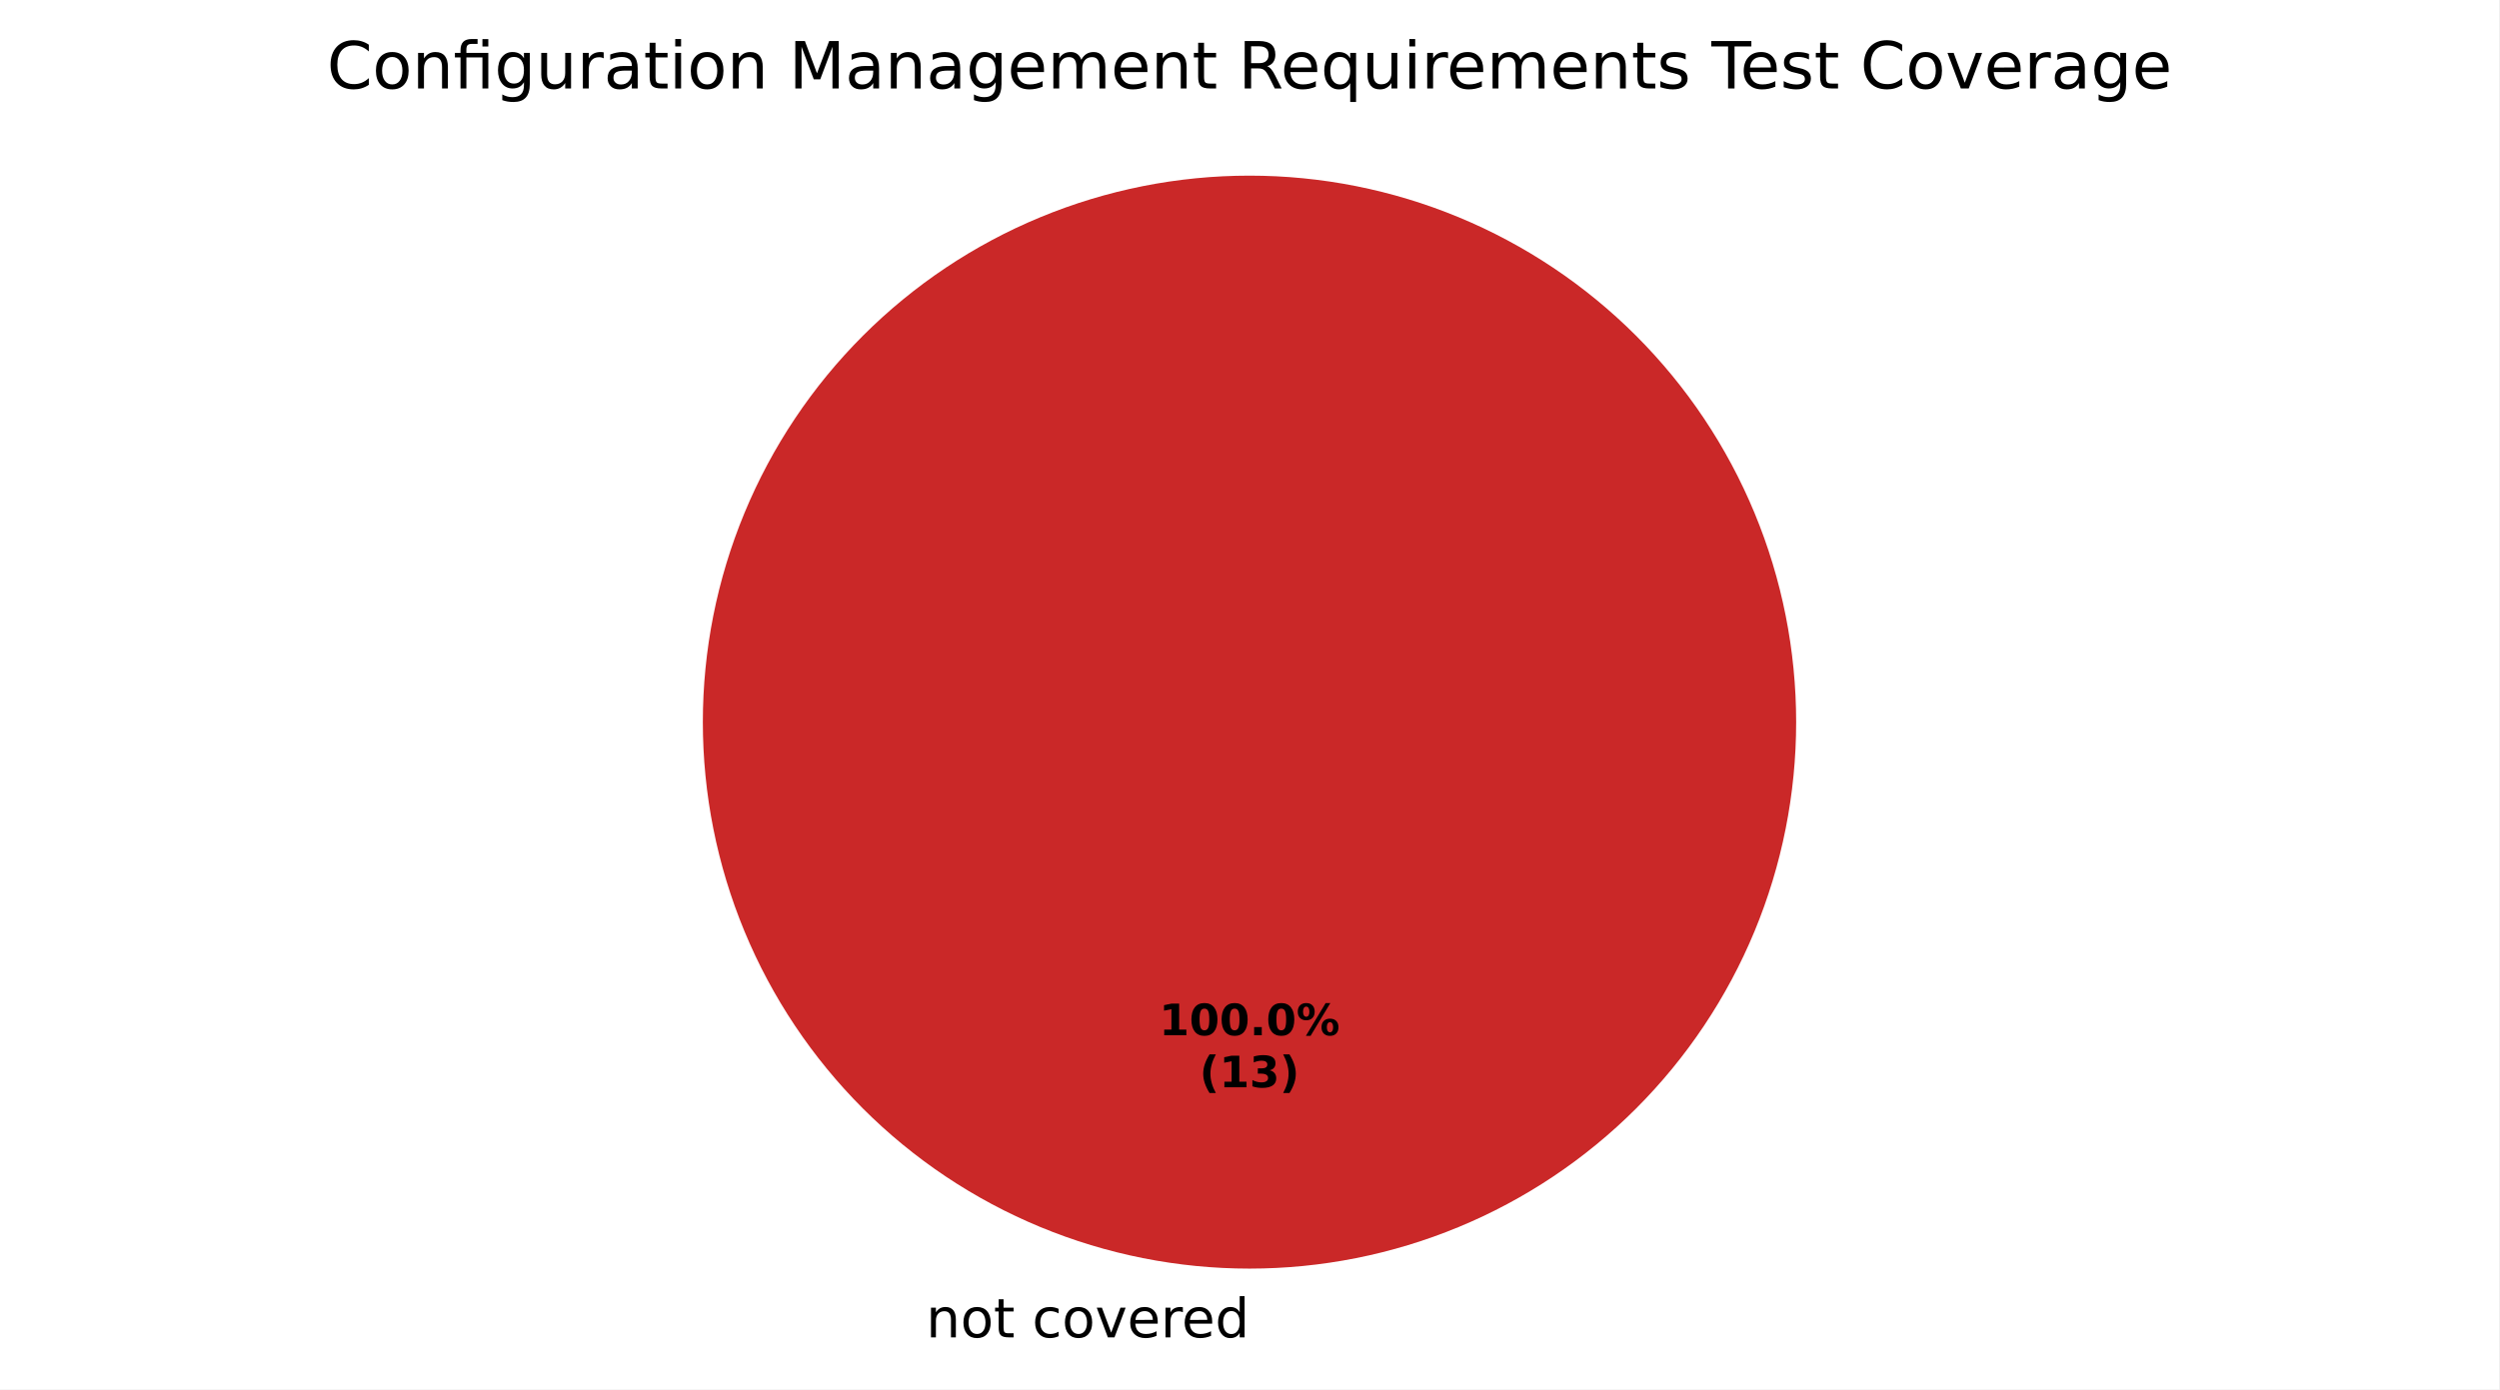
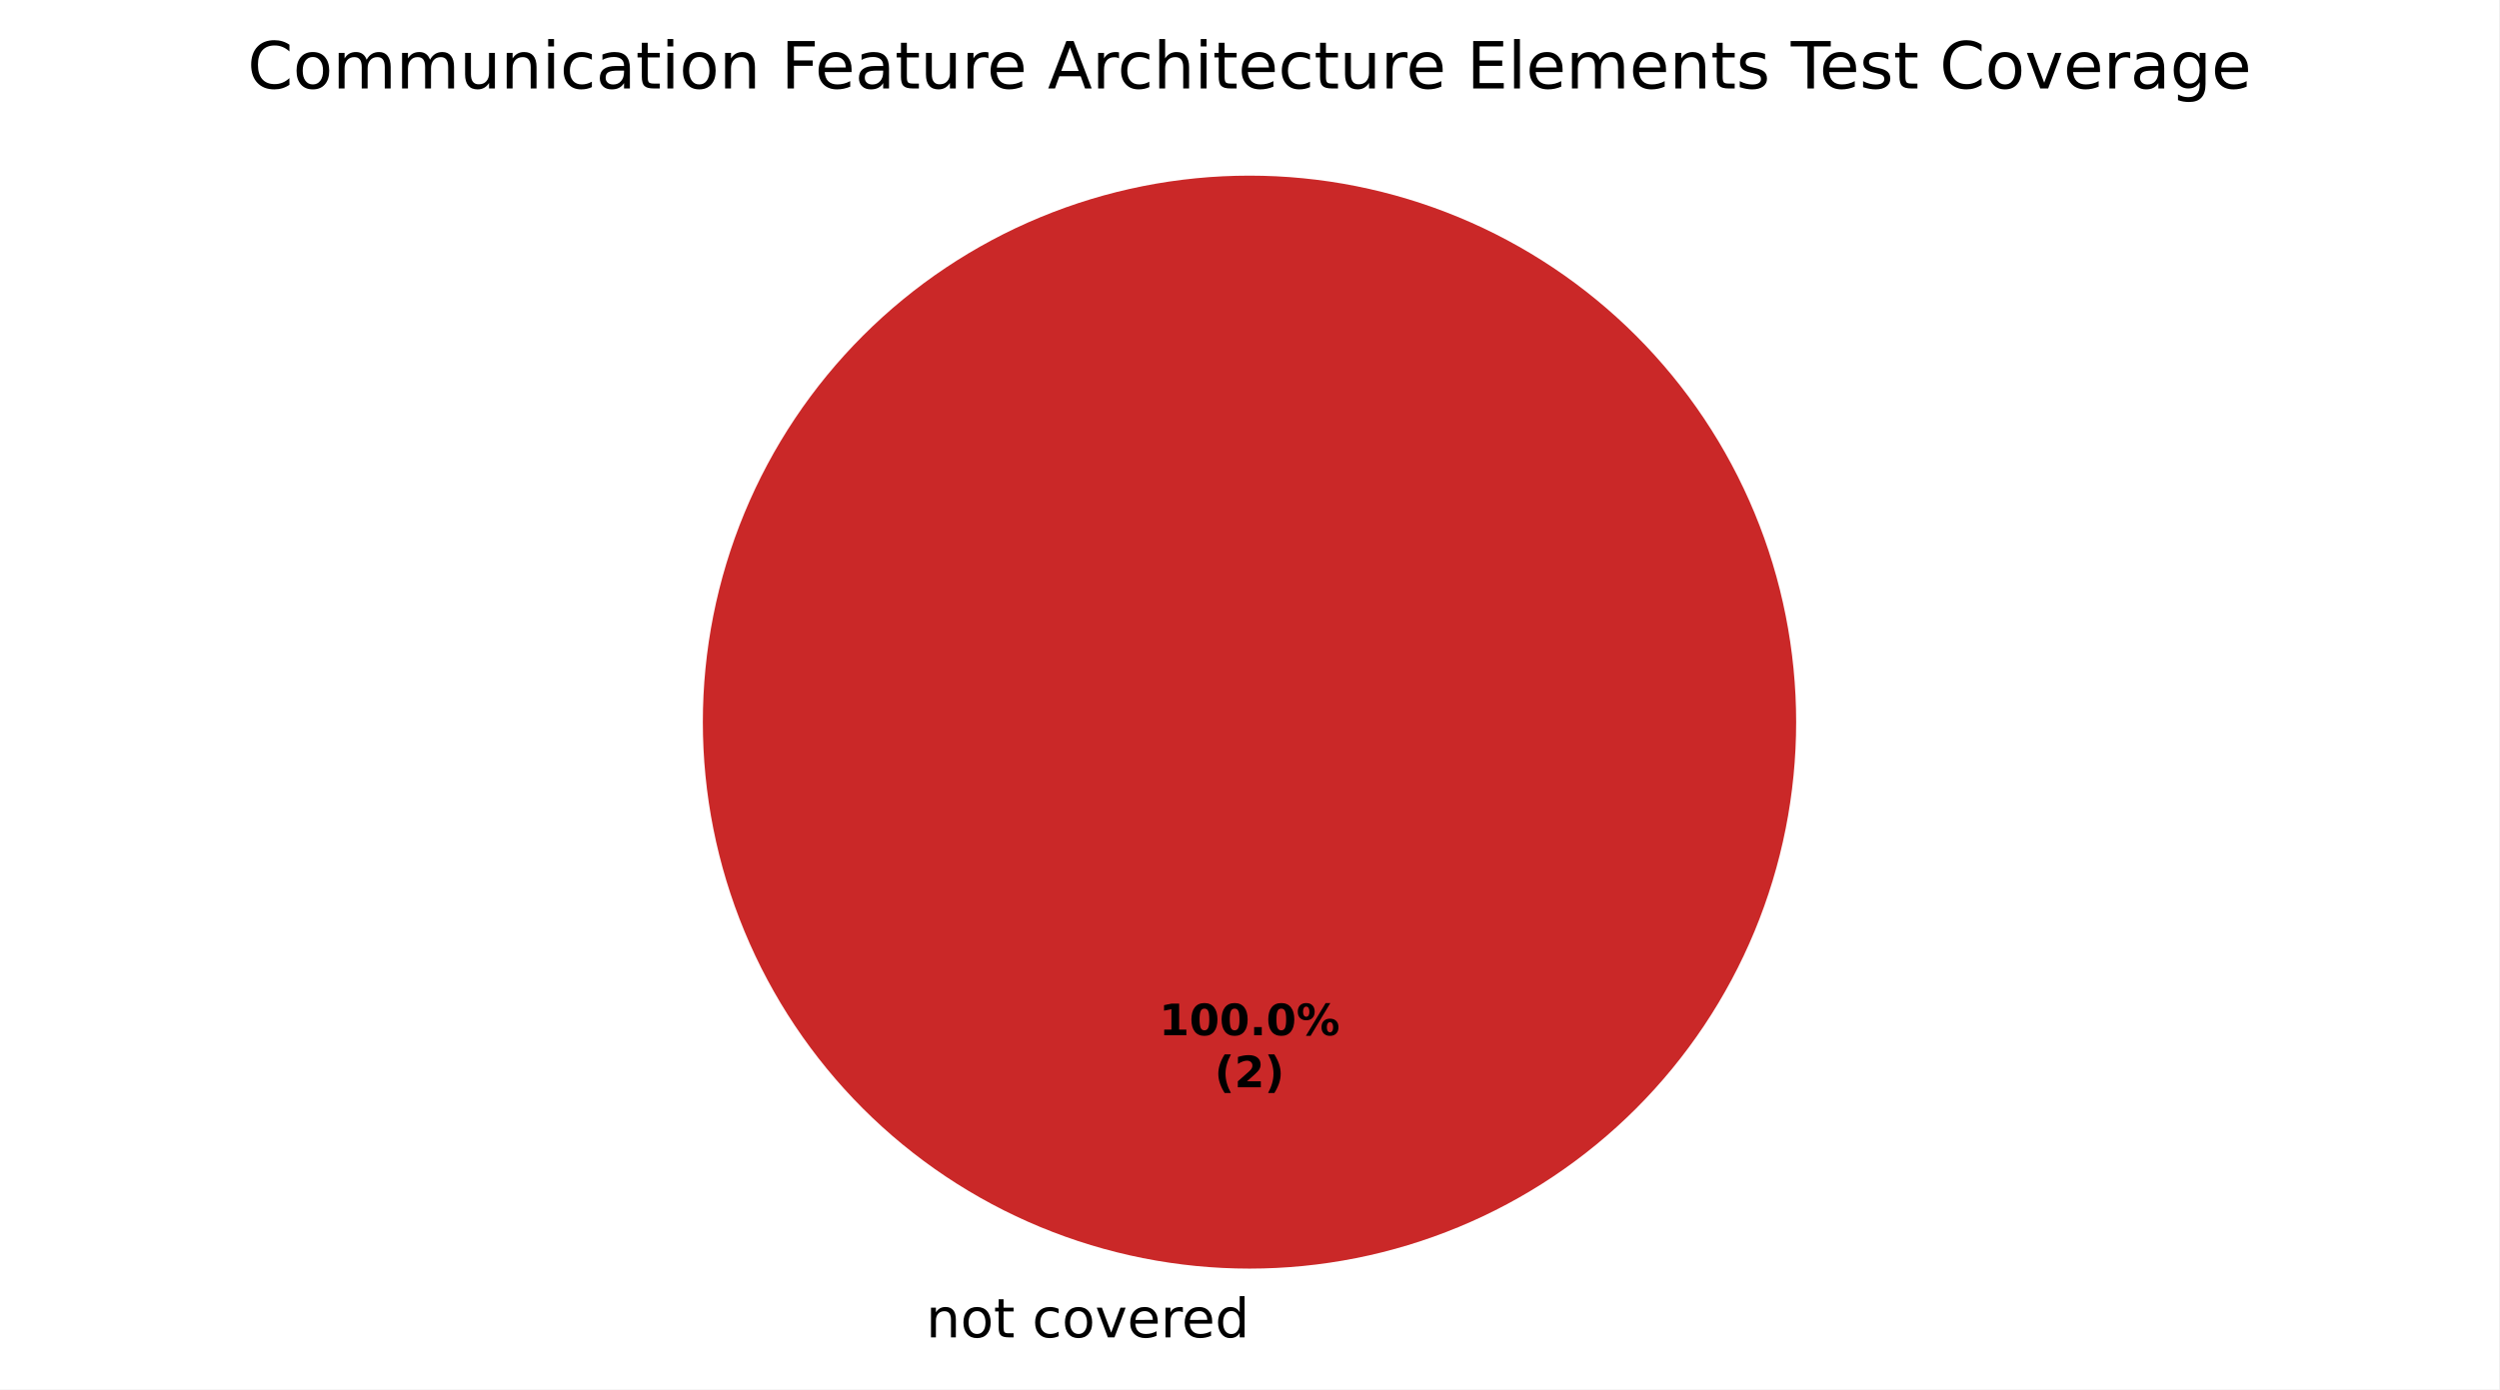
<svg xmlns="http://www.w3.org/2000/svg" xmlns:xlink="http://www.w3.org/1999/xlink" width="460.8pt" height="256.279pt" viewBox="0 0 460.8 256.279" version="1.1">
  <defs>
    <style type="text/css">*{stroke-linejoin: round; stroke-linecap: butt}</style>
  </defs>
  <g id="figure_1">
    <g id="patch_1">
      <path d="M 0 256.279  L 460.8 256.279  L 460.8 0  L 0 0  z " style="fill: #ffffff" />
    </g>
    <g id="axes_1">
      <g id="patch_2">
        <path d="M 230.4 32.398  C 230.4 32.398 230.4 32.398 230.4 32.398  L 230.4 133.198  z " style="fill: #37a12d" />
      </g>
      <g id="patch_3">
        <path d="M 230.4 32.398  C 230.4 32.398 230.4 32.398 230.4 32.398  L 230.4 133.198  z " style="fill: #f0a500" />
      </g>
      <g id="patch_4">
        <path d="M 331.2 133.198  C 331.2 119.961 328.593 106.853 323.527 94.624  C 318.462 82.394 311.036 71.282 301.676 61.922  C 292.316 52.562 281.204 45.137 268.974 40.071  C 256.745 35.006 243.637 32.398 230.4 32.398  C 217.163 32.398 204.055 35.006 191.826 40.071  C 179.596 45.137 168.484 52.562 159.124 61.922  C 149.764 71.282 142.338 82.394 137.273 94.624  C 132.207 106.853 129.6 119.961 129.6 133.198  C 129.6 146.435 132.207 159.543 137.273 171.773  C 142.338 184.002 149.764 195.115 159.124 204.474  C 168.484 213.834 179.596 221.26 191.826 226.325  C 204.055 231.391 217.163 233.998 230.4 233.998  C 243.637 233.998 256.745 231.391 268.974 226.325  C 281.204 221.26 292.316 213.834 301.676 204.474  C 311.036 195.115 318.462 184.002 323.527 171.773  C 328.593 159.543 331.2 146.435 331.2 133.198  M 230.4 133.198  z " style="fill: #ca2828" />
      </g>
      <g id="matplotlib.axis_1" />
      <g id="matplotlib.axis_2" />
      <g id="text_1">
        <g transform="translate(167.5859 246.6762) scale(0.1 -0.1)">
          <defs>
            <path id="DejaVuSans-3" transform="scale(0.015625)" />
            <path id="DejaVuSans-51" d="M 3513 2113  L 3513 0  L 2938 0  L 2938 2094  Q 2938 2591 2744 2837  Q 2550 3084 2163 3084  Q 1697 3084 1428 2787  Q 1159 2491 1159 1978  L 1159 0  L 581 0  L 581 3500  L 1159 3500  L 1159 2956  Q 1366 3272 1645 3428  Q 1925 3584 2291 3584  Q 2894 3584 3203 3211  Q 3513 2838 3513 2113  z " transform="scale(0.015625)" />
            <path id="DejaVuSans-52" d="M 1959 3097  Q 1497 3097 1228 2736  Q 959 2375 959 1747  Q 959 1119 1226 758  Q 1494 397 1959 397  Q 2419 397 2687 759  Q 2956 1122 2956 1747  Q 2956 2369 2687 2733  Q 2419 3097 1959 3097  z M 1959 3584  Q 2709 3584 3137 3096  Q 3566 2609 3566 1747  Q 3566 888 3137 398  Q 2709 -91 1959 -91  Q 1206 -91 779 398  Q 353 888 353 1747  Q 353 2609 779 3096  Q 1206 3584 1959 3584  z " transform="scale(0.015625)" />
            <path id="DejaVuSans-57" d="M 1172 4494  L 1172 3500  L 2356 3500  L 2356 3053  L 1172 3053  L 1172 1153  Q 1172 725 1289 603  Q 1406 481 1766 481  L 2356 481  L 2356 0  L 1766 0  Q 1100 0 847 248  Q 594 497 594 1153  L 594 3053  L 172 3053  L 172 3500  L 594 3500  L 594 4494  L 1172 4494  z " transform="scale(0.015625)" />
            <path id="DejaVuSans-46" d="M 3122 3366  L 3122 2828  Q 2878 2963 2633 3030  Q 2388 3097 2138 3097  Q 1578 3097 1268 2742  Q 959 2388 959 1747  Q 959 1106 1268 751  Q 1578 397 2138 397  Q 2388 397 2633 464  Q 2878 531 3122 666  L 3122 134  Q 2881 22 2623 -34  Q 2366 -91 2075 -91  Q 1284 -91 818 406  Q 353 903 353 1747  Q 353 2603 823 3093  Q 1294 3584 2113 3584  Q 2378 3584 2631 3529  Q 2884 3475 3122 3366  z " transform="scale(0.015625)" />
            <path id="DejaVuSans-59" d="M 191 3500  L 800 3500  L 1894 563  L 2988 3500  L 3597 3500  L 2284 0  L 1503 0  L 191 3500  z " transform="scale(0.015625)" />
            <path id="DejaVuSans-48" d="M 3597 1894  L 3597 1613  L 953 1613  Q 991 1019 1311 708  Q 1631 397 2203 397  Q 2534 397 2845 478  Q 3156 559 3463 722  L 3463 178  Q 3153 47 2828 -22  Q 2503 -91 2169 -91  Q 1331 -91 842 396  Q 353 884 353 1716  Q 353 2575 817 3079  Q 1281 3584 2069 3584  Q 2775 3584 3186 3129  Q 3597 2675 3597 1894  z M 3022 2063  Q 3016 2534 2758 2815  Q 2500 3097 2075 3097  Q 1594 3097 1305 2825  Q 1016 2553 972 2059  L 3022 2063  z " transform="scale(0.015625)" />
            <path id="DejaVuSans-55" d="M 2631 2963  Q 2534 3019 2420 3045  Q 2306 3072 2169 3072  Q 1681 3072 1420 2755  Q 1159 2438 1159 1844  L 1159 0  L 581 0  L 581 3500  L 1159 3500  L 1159 2956  Q 1341 3275 1631 3429  Q 1922 3584 2338 3584  Q 2397 3584 2469 3576  Q 2541 3569 2628 3553  L 2631 2963  z " transform="scale(0.015625)" />
            <path id="DejaVuSans-47" d="M 2906 2969  L 2906 4863  L 3481 4863  L 3481 0  L 2906 0  L 2906 525  Q 2725 213 2448 61  Q 2172 -91 1784 -91  Q 1150 -91 751 415  Q 353 922 353 1747  Q 353 2572 751 3078  Q 1150 3584 1784 3584  Q 2172 3584 2448 3432  Q 2725 3281 2906 2969  z M 947 1747  Q 947 1113 1208 752  Q 1469 391 1925 391  Q 2381 391 2643 752  Q 2906 1113 2906 1747  Q 2906 2381 2643 2742  Q 2381 3103 1925 3103  Q 1469 3103 1208 2742  Q 947 2381 947 1747  z " transform="scale(0.015625)" />
          </defs>
          <use xlink:href="#DejaVuSans-3" />
          <use xlink:href="#DejaVuSans-51" transform="translate(31.78125 0)" />
          <use xlink:href="#DejaVuSans-52" transform="translate(95.15625 0)" />
          <use xlink:href="#DejaVuSans-57" transform="translate(156.3438 0)" />
          <use xlink:href="#DejaVuSans-3" transform="translate(195.5469 0)" />
          <use xlink:href="#DejaVuSans-46" transform="translate(227.3281 0)" />
          <use xlink:href="#DejaVuSans-52" transform="translate(282.3125 0)" />
          <use xlink:href="#DejaVuSans-59" transform="translate(343.5 0)" />
          <use xlink:href="#DejaVuSans-48" transform="translate(402.6875 0)" />
          <use xlink:href="#DejaVuSans-55" transform="translate(464.2188 0)" />
          <use xlink:href="#DejaVuSans-48" transform="translate(503.125 0)" />
          <use xlink:href="#DejaVuSans-47" transform="translate(564.6562 0)" />
        </g>
      </g>
      <g id="text_2">
        <g transform="translate(213.74 190.9555) scale(0.08 -0.08)">
          <defs>
            <path id="DejaVuSans-Bold-14" d="M 750 831  L 1813 831  L 1813 3847  L 722 3622  L 722 4441  L 1806 4666  L 2950 4666  L 2950 831  L 4013 831  L 4013 0  L 750 0  L 750 831  z " transform="scale(0.015625)" />
            <path id="DejaVuSans-Bold-13" d="M 2944 2338  Q 2944 3213 2780 3570  Q 2616 3928 2228 3928  Q 1841 3928 1675 3570  Q 1509 3213 1509 2338  Q 1509 1453 1675 1090  Q 1841 728 2228 728  Q 2613 728 2778 1090  Q 2944 1453 2944 2338  z M 4147 2328  Q 4147 1169 3647 539  Q 3147 -91 2228 -91  Q 1306 -91 806 539  Q 306 1169 306 2328  Q 306 3491 806 4120  Q 1306 4750 2228 4750  Q 3147 4750 3647 4120  Q 4147 3491 4147 2328  z " transform="scale(0.015625)" />
            <path id="DejaVuSans-Bold-11" d="M 653 1209  L 1778 1209  L 1778 0  L 653 0  L 653 1209  z " transform="scale(0.015625)" />
            <path id="DejaVuSans-Bold-8" d="M 4959 1925  Q 4738 1925 4616 1733  Q 4494 1541 4494 1184  Q 4494 825 4614 633  Q 4734 441 4959 441  Q 5184 441 5303 633  Q 5422 825 5422 1184  Q 5422 1541 5301 1733  Q 5181 1925 4959 1925  z M 4959 2450  Q 5541 2450 5875 2112  Q 6209 1775 6209 1184  Q 6209 594 5875 251  Q 5541 -91 4959 -91  Q 4378 -91 4042 251  Q 3706 594 3706 1184  Q 3706 1772 4042 2111  Q 4378 2450 4959 2450  z M 2094 -91  L 1403 -91  L 4319 4750  L 5013 4750  L 2094 -91  z M 1453 4750  Q 2034 4750 2367 4411  Q 2700 4072 2700 3481  Q 2700 2891 2367 2550  Q 2034 2209 1453 2209  Q 872 2209 539 2550  Q 206 2891 206 3481  Q 206 4072 539 4411  Q 872 4750 1453 4750  z M 1453 4225  Q 1228 4225 1106 4031  Q 984 3838 984 3481  Q 984 3122 1106 2926  Q 1228 2731 1453 2731  Q 1678 2731 1798 2926  Q 1919 3122 1919 3481  Q 1919 3838 1797 4031  Q 1675 4225 1453 4225  z " transform="scale(0.015625)" />
          </defs>
          <use xlink:href="#DejaVuSans-Bold-14" />
          <use xlink:href="#DejaVuSans-Bold-13" transform="translate(69.57812 0)" />
          <use xlink:href="#DejaVuSans-Bold-13" transform="translate(139.1562 0)" />
          <use xlink:href="#DejaVuSans-Bold-11" transform="translate(208.7344 0)" />
          <use xlink:href="#DejaVuSans-Bold-13" transform="translate(246.7188 0)" />
          <use xlink:href="#DejaVuSans-Bold-8" transform="translate(316.2969 0)" />
        </g>
-         <g transform="translate(221.1775 200.557) scale(0.08 -0.08)">
+         <g transform="translate(223.9606 200.557) scale(0.08 -0.08)">
          <defs>
            <path id="DejaVuSans-Bold-b" d="M 2413 -844  L 1484 -844  Q 1006 -72 778 623  Q 550 1319 550 2003  Q 550 2688 779 3389  Q 1009 4091 1484 4856  L 2413 4856  Q 2013 4116 1813 3408  Q 1613 2700 1613 2009  Q 1613 1319 1811 609  Q 2009 -100 2413 -844  z " transform="scale(0.015625)" />
-             <path id="DejaVuSans-Bold-16" d="M 2981 2516  Q 3453 2394 3698 2092  Q 3944 1791 3944 1325  Q 3944 631 3412 270  Q 2881 -91 1863 -91  Q 1503 -91 1142 -33  Q 781 25 428 141  L 428 1069  Q 766 900 1098 814  Q 1431 728 1753 728  Q 2231 728 2486 893  Q 2741 1059 2741 1369  Q 2741 1688 2480 1852  Q 2219 2016 1709 2016  L 1228 2016  L 1228 2791  L 1734 2791  Q 2188 2791 2409 2933  Q 2631 3075 2631 3366  Q 2631 3634 2415 3781  Q 2200 3928 1806 3928  Q 1516 3928 1219 3862  Q 922 3797 628 3669  L 628 4550  Q 984 4650 1334 4700  Q 1684 4750 2022 4750  Q 2931 4750 3382 4451  Q 3834 4153 3834 3553  Q 3834 3144 3618 2883  Q 3403 2622 2981 2516  z " transform="scale(0.015625)" />
+             <path id="DejaVuSans-Bold-15" d="M 1844 884  L 3897 884  L 3897 0  L 506 0  L 506 884  L 2209 2388  Q 2438 2594 2547 2791  Q 2656 2988 2656 3200  Q 2656 3528 2436 3728  Q 2216 3928 1850 3928  Q 1569 3928 1234 3808  Q 900 3688 519 3450  L 519 4475  Q 925 4609 1322 4679  Q 1719 4750 2100 4750  Q 2938 4750 3402 4381  Q 3866 4013 3866 3353  Q 3866 2972 3669 2642  Q 3472 2313 2841 1759  L 1844 884  z " transform="scale(0.015625)" />
            <path id="DejaVuSans-Bold-c" d="M 513 -844  Q 913 -100 1113 609  Q 1313 1319 1313 2009  Q 1313 2700 1113 3408  Q 913 4116 513 4856  L 1441 4856  Q 1916 4091 2145 3389  Q 2375 2688 2375 2003  Q 2375 1319 2147 623  Q 1919 -72 1441 -844  L 513 -844  z " transform="scale(0.015625)" />
          </defs>
          <use xlink:href="#DejaVuSans-Bold-b" />
-           <use xlink:href="#DejaVuSans-Bold-14" transform="translate(45.70312 0)" />
-           <use xlink:href="#DejaVuSans-Bold-16" transform="translate(115.2812 0)" />
-           <use xlink:href="#DejaVuSans-Bold-c" transform="translate(184.8594 0)" />
+           <use xlink:href="#DejaVuSans-Bold-15" transform="translate(45.70312 0)" />
+           <use xlink:href="#DejaVuSans-Bold-c" transform="translate(115.2812 0)" />
        </g>
      </g>
      <g id="text_3">
-         <g transform="translate(60.28031 16.31812) scale(0.12 -0.12)">
+         <g transform="translate(45.64125 16.31812) scale(0.12 -0.12)">
          <defs>
            <path id="DejaVuSans-26" d="M 4122 4306  L 4122 3641  Q 3803 3938 3442 4084  Q 3081 4231 2675 4231  Q 1875 4231 1450 3742  Q 1025 3253 1025 2328  Q 1025 1406 1450 917  Q 1875 428 2675 428  Q 3081 428 3442 575  Q 3803 722 4122 1019  L 4122 359  Q 3791 134 3420 21  Q 3050 -91 2638 -91  Q 1578 -91 968 557  Q 359 1206 359 2328  Q 359 3453 968 4101  Q 1578 4750 2638 4750  Q 3056 4750 3426 4639  Q 3797 4528 4122 4306  z " transform="scale(0.015625)" />
-             <path id="DejaVuSans-13af" d="M 3431 3500  L 3431 0  L 2853 0  L 2853 3053  L 1275 3053  L 1275 0  L 697 0  L 697 3053  L 147 3053  L 147 3500  L 697 3500  L 697 3744  Q 697 4316 967 4589  Q 1238 4863 1797 4863  L 2375 4863  L 2375 4384  L 1825 4384  Q 1516 4384 1395 4259  Q 1275 4134 1275 3809  L 1275 3500  L 3431 3500  z M 2853 4856  L 3431 4856  L 3431 4128  L 2853 4128  L 2853 4856  z " transform="scale(0.015625)" />
-             <path id="DejaVuSans-4a" d="M 2906 1791  Q 2906 2416 2648 2759  Q 2391 3103 1925 3103  Q 1463 3103 1205 2759  Q 947 2416 947 1791  Q 947 1169 1205 825  Q 1463 481 1925 481  Q 2391 481 2648 825  Q 2906 1169 2906 1791  z M 3481 434  Q 3481 -459 3084 -895  Q 2688 -1331 1869 -1331  Q 1566 -1331 1297 -1286  Q 1028 -1241 775 -1147  L 775 -588  Q 1028 -725 1275 -790  Q 1522 -856 1778 -856  Q 2344 -856 2625 -561  Q 2906 -266 2906 331  L 2906 616  Q 2728 306 2450 153  Q 2172 0 1784 0  Q 1141 0 747 490  Q 353 981 353 1791  Q 353 2603 747 3093  Q 1141 3584 1784 3584  Q 2172 3584 2450 3431  Q 2728 3278 2906 2969  L 2906 3500  L 3481 3500  L 3481 434  z " transform="scale(0.015625)" />
+             <path id="DejaVuSans-50" d="M 3328 2828  Q 3544 3216 3844 3400  Q 4144 3584 4550 3584  Q 5097 3584 5394 3201  Q 5691 2819 5691 2113  L 5691 0  L 5113 0  L 5113 2094  Q 5113 2597 4934 2840  Q 4756 3084 4391 3084  Q 3944 3084 3684 2787  Q 3425 2491 3425 1978  L 3425 0  L 2847 0  L 2847 2094  Q 2847 2600 2669 2842  Q 2491 3084 2119 3084  Q 1678 3084 1418 2786  Q 1159 2488 1159 1978  L 1159 0  L 581 0  L 581 3500  L 1159 3500  L 1159 2956  Q 1356 3278 1631 3431  Q 1906 3584 2284 3584  Q 2666 3584 2933 3390  Q 3200 3197 3328 2828  z " transform="scale(0.015625)" />
            <path id="DejaVuSans-58" d="M 544 1381  L 544 3500  L 1119 3500  L 1119 1403  Q 1119 906 1312 657  Q 1506 409 1894 409  Q 2359 409 2629 706  Q 2900 1003 2900 1516  L 2900 3500  L 3475 3500  L 3475 0  L 2900 0  L 2900 538  Q 2691 219 2414 64  Q 2138 -91 1772 -91  Q 1169 -91 856 284  Q 544 659 544 1381  z M 1991 3584  L 1991 3584  z " transform="scale(0.015625)" />
+             <path id="DejaVuSans-4c" d="M 603 3500  L 1178 3500  L 1178 0  L 603 0  L 603 3500  z M 603 4863  L 1178 4863  L 1178 4134  L 603 4134  L 603 4863  z " transform="scale(0.015625)" />
            <path id="DejaVuSans-44" d="M 2194 1759  Q 1497 1759 1228 1600  Q 959 1441 959 1056  Q 959 750 1161 570  Q 1363 391 1709 391  Q 2188 391 2477 730  Q 2766 1069 2766 1631  L 2766 1759  L 2194 1759  z M 3341 1997  L 3341 0  L 2766 0  L 2766 531  Q 2569 213 2275 61  Q 1981 -91 1556 -91  Q 1019 -91 701 211  Q 384 513 384 1019  Q 384 1609 779 1909  Q 1175 2209 1959 2209  L 2766 2209  L 2766 2266  Q 2766 2663 2505 2880  Q 2244 3097 1772 3097  Q 1472 3097 1187 3025  Q 903 2953 641 2809  L 641 3341  Q 956 3463 1253 3523  Q 1550 3584 1831 3584  Q 2591 3584 2966 3190  Q 3341 2797 3341 1997  z " transform="scale(0.015625)" />
-             <path id="DejaVuSans-4c" d="M 603 3500  L 1178 3500  L 1178 0  L 603 0  L 603 3500  z M 603 4863  L 1178 4863  L 1178 4134  L 603 4134  L 603 4863  z " transform="scale(0.015625)" />
-             <path id="DejaVuSans-30" d="M 628 4666  L 1569 4666  L 2759 1491  L 3956 4666  L 4897 4666  L 4897 0  L 4281 0  L 4281 4097  L 3078 897  L 2444 897  L 1241 4097  L 1241 0  L 628 0  L 628 4666  z " transform="scale(0.015625)" />
-             <path id="DejaVuSans-50" d="M 3328 2828  Q 3544 3216 3844 3400  Q 4144 3584 4550 3584  Q 5097 3584 5394 3201  Q 5691 2819 5691 2113  L 5691 0  L 5113 0  L 5113 2094  Q 5113 2597 4934 2840  Q 4756 3084 4391 3084  Q 3944 3084 3684 2787  Q 3425 2491 3425 1978  L 3425 0  L 2847 0  L 2847 2094  Q 2847 2600 2669 2842  Q 2491 3084 2119 3084  Q 1678 3084 1418 2786  Q 1159 2488 1159 1978  L 1159 0  L 581 0  L 581 3500  L 1159 3500  L 1159 2956  Q 1356 3278 1631 3431  Q 1906 3584 2284 3584  Q 2666 3584 2933 3390  Q 3200 3197 3328 2828  z " transform="scale(0.015625)" />
-             <path id="DejaVuSans-35" d="M 2841 2188  Q 3044 2119 3236 1894  Q 3428 1669 3622 1275  L 4263 0  L 3584 0  L 2988 1197  Q 2756 1666 2539 1819  Q 2322 1972 1947 1972  L 1259 1972  L 1259 0  L 628 0  L 628 4666  L 2053 4666  Q 2853 4666 3247 4331  Q 3641 3997 3641 3322  Q 3641 2881 3436 2590  Q 3231 2300 2841 2188  z M 1259 4147  L 1259 2491  L 2053 2491  Q 2509 2491 2742 2702  Q 2975 2913 2975 3322  Q 2975 3731 2742 3939  Q 2509 4147 2053 4147  L 1259 4147  z " transform="scale(0.015625)" />
-             <path id="DejaVuSans-54" d="M 947 1747  Q 947 1113 1208 752  Q 1469 391 1925 391  Q 2381 391 2643 752  Q 2906 1113 2906 1747  Q 2906 2381 2643 2742  Q 2381 3103 1925 3103  Q 1469 3103 1208 2742  Q 947 2381 947 1747  z M 2906 525  Q 2725 213 2448 61  Q 2172 -91 1784 -91  Q 1150 -91 751 415  Q 353 922 353 1747  Q 353 2572 751 3078  Q 1150 3584 1784 3584  Q 2172 3584 2448 3432  Q 2725 3281 2906 2969  L 2906 3500  L 3481 3500  L 3481 -1331  L 2906 -1331  L 2906 525  z " transform="scale(0.015625)" />
+             <path id="DejaVuSans-29" d="M 628 4666  L 3309 4666  L 3309 4134  L 1259 4134  L 1259 2759  L 3109 2759  L 3109 2228  L 1259 2228  L 1259 0  L 628 0  L 628 4666  z " transform="scale(0.015625)" />
+             <path id="DejaVuSans-24" d="M 2188 4044  L 1331 1722  L 3047 1722  L 2188 4044  z M 1831 4666  L 2547 4666  L 4325 0  L 3669 0  L 3244 1197  L 1141 1197  L 716 0  L 50 0  L 1831 4666  z " transform="scale(0.015625)" />
+             <path id="DejaVuSans-4b" d="M 3513 2113  L 3513 0  L 2938 0  L 2938 2094  Q 2938 2591 2744 2837  Q 2550 3084 2163 3084  Q 1697 3084 1428 2787  Q 1159 2491 1159 1978  L 1159 0  L 581 0  L 581 4863  L 1159 4863  L 1159 2956  Q 1366 3272 1645 3428  Q 1925 3584 2291 3584  Q 2894 3584 3203 3211  Q 3513 2838 3513 2113  z " transform="scale(0.015625)" />
+             <path id="DejaVuSans-28" d="M 628 4666  L 3578 4666  L 3578 4134  L 1259 4134  L 1259 2753  L 3481 2753  L 3481 2222  L 1259 2222  L 1259 531  L 3634 531  L 3634 0  L 628 0  L 628 4666  z " transform="scale(0.015625)" />
+             <path id="DejaVuSans-4f" d="M 603 4863  L 1178 4863  L 1178 0  L 603 0  L 603 4863  z " transform="scale(0.015625)" />
            <path id="DejaVuSans-56" d="M 2834 3397  L 2834 2853  Q 2591 2978 2328 3040  Q 2066 3103 1784 3103  Q 1356 3103 1142 2972  Q 928 2841 928 2578  Q 928 2378 1081 2264  Q 1234 2150 1697 2047  L 1894 2003  Q 2506 1872 2764 1633  Q 3022 1394 3022 966  Q 3022 478 2636 193  Q 2250 -91 1575 -91  Q 1294 -91 989 -36  Q 684 19 347 128  L 347 722  Q 666 556 975 473  Q 1284 391 1588 391  Q 1994 391 2212 530  Q 2431 669 2431 922  Q 2431 1156 2273 1281  Q 2116 1406 1581 1522  L 1381 1569  Q 847 1681 609 1914  Q 372 2147 372 2553  Q 372 3047 722 3315  Q 1072 3584 1716 3584  Q 2034 3584 2315 3537  Q 2597 3491 2834 3397  z " transform="scale(0.015625)" />
            <path id="DejaVuSans-37" d="M -19 4666  L 3928 4666  L 3928 4134  L 2272 4134  L 2272 0  L 1638 0  L 1638 4134  L -19 4134  L -19 4666  z " transform="scale(0.015625)" />
+             <path id="DejaVuSans-4a" d="M 2906 1791  Q 2906 2416 2648 2759  Q 2391 3103 1925 3103  Q 1463 3103 1205 2759  Q 947 2416 947 1791  Q 947 1169 1205 825  Q 1463 481 1925 481  Q 2391 481 2648 825  Q 2906 1169 2906 1791  z M 3481 434  Q 3481 -459 3084 -895  Q 2688 -1331 1869 -1331  Q 1566 -1331 1297 -1286  Q 1028 -1241 775 -1147  L 775 -588  Q 1028 -725 1275 -790  Q 1522 -856 1778 -856  Q 2344 -856 2625 -561  Q 2906 -266 2906 331  L 2906 616  Q 2728 306 2450 153  Q 2172 0 1784 0  Q 1141 0 747 490  Q 353 981 353 1791  Q 353 2603 747 3093  Q 1141 3584 1784 3584  Q 2172 3584 2450 3431  Q 2728 3278 2906 2969  L 2906 3500  L 3481 3500  L 3481 434  z " transform="scale(0.015625)" />
          </defs>
          <use xlink:href="#DejaVuSans-26" />
          <use xlink:href="#DejaVuSans-52" transform="translate(69.82812 0)" />
-           <use xlink:href="#DejaVuSans-51" transform="translate(131.0156 0)" />
-           <use xlink:href="#DejaVuSans-13af" transform="translate(194.3906 0)" />
-           <use xlink:href="#DejaVuSans-4a" transform="translate(257.375 0)" />
-           <use xlink:href="#DejaVuSans-58" transform="translate(320.8594 0)" />
-           <use xlink:href="#DejaVuSans-55" transform="translate(384.2344 0)" />
-           <use xlink:href="#DejaVuSans-44" transform="translate(425.3438 0)" />
-           <use xlink:href="#DejaVuSans-57" transform="translate(486.625 0)" />
-           <use xlink:href="#DejaVuSans-4c" transform="translate(525.8281 0)" />
-           <use xlink:href="#DejaVuSans-52" transform="translate(553.6094 0)" />
-           <use xlink:href="#DejaVuSans-51" transform="translate(614.7969 0)" />
-           <use xlink:href="#DejaVuSans-3" transform="translate(678.1719 0)" />
-           <use xlink:href="#DejaVuSans-30" transform="translate(709.9531 0)" />
-           <use xlink:href="#DejaVuSans-44" transform="translate(796.2344 0)" />
-           <use xlink:href="#DejaVuSans-51" transform="translate(857.5156 0)" />
-           <use xlink:href="#DejaVuSans-44" transform="translate(920.8906 0)" />
-           <use xlink:href="#DejaVuSans-4a" transform="translate(982.1719 0)" />
-           <use xlink:href="#DejaVuSans-48" transform="translate(1045.656 0)" />
-           <use xlink:href="#DejaVuSans-50" transform="translate(1107.188 0)" />
-           <use xlink:href="#DejaVuSans-48" transform="translate(1204.594 0)" />
-           <use xlink:href="#DejaVuSans-51" transform="translate(1266.125 0)" />
-           <use xlink:href="#DejaVuSans-57" transform="translate(1329.5 0)" />
-           <use xlink:href="#DejaVuSans-3" transform="translate(1368.703 0)" />
-           <use xlink:href="#DejaVuSans-35" transform="translate(1400.484 0)" />
-           <use xlink:href="#DejaVuSans-48" transform="translate(1465.484 0)" />
-           <use xlink:href="#DejaVuSans-54" transform="translate(1527.016 0)" />
-           <use xlink:href="#DejaVuSans-58" transform="translate(1590.5 0)" />
-           <use xlink:href="#DejaVuSans-4c" transform="translate(1653.875 0)" />
-           <use xlink:href="#DejaVuSans-55" transform="translate(1681.656 0)" />
-           <use xlink:href="#DejaVuSans-48" transform="translate(1720.562 0)" />
-           <use xlink:href="#DejaVuSans-50" transform="translate(1782.094 0)" />
-           <use xlink:href="#DejaVuSans-48" transform="translate(1879.5 0)" />
-           <use xlink:href="#DejaVuSans-51" transform="translate(1941.031 0)" />
-           <use xlink:href="#DejaVuSans-57" transform="translate(2004.406 0)" />
-           <use xlink:href="#DejaVuSans-56" transform="translate(2043.609 0)" />
-           <use xlink:href="#DejaVuSans-3" transform="translate(2095.703 0)" />
-           <use xlink:href="#DejaVuSans-37" transform="translate(2127.484 0)" />
-           <use xlink:href="#DejaVuSans-48" transform="translate(2171.578 0)" />
-           <use xlink:href="#DejaVuSans-56" transform="translate(2233.109 0)" />
-           <use xlink:href="#DejaVuSans-57" transform="translate(2285.203 0)" />
-           <use xlink:href="#DejaVuSans-3" transform="translate(2324.406 0)" />
-           <use xlink:href="#DejaVuSans-26" transform="translate(2356.188 0)" />
-           <use xlink:href="#DejaVuSans-52" transform="translate(2426.016 0)" />
-           <use xlink:href="#DejaVuSans-59" transform="translate(2487.203 0)" />
-           <use xlink:href="#DejaVuSans-48" transform="translate(2546.391 0)" />
-           <use xlink:href="#DejaVuSans-55" transform="translate(2607.922 0)" />
-           <use xlink:href="#DejaVuSans-44" transform="translate(2649.031 0)" />
-           <use xlink:href="#DejaVuSans-4a" transform="translate(2710.312 0)" />
-           <use xlink:href="#DejaVuSans-48" transform="translate(2773.797 0)" />
+           <use xlink:href="#DejaVuSans-50" transform="translate(131.0156 0)" />
+           <use xlink:href="#DejaVuSans-50" transform="translate(228.4219 0)" />
+           <use xlink:href="#DejaVuSans-58" transform="translate(325.8281 0)" />
+           <use xlink:href="#DejaVuSans-51" transform="translate(389.2031 0)" />
+           <use xlink:href="#DejaVuSans-4c" transform="translate(452.5781 0)" />
+           <use xlink:href="#DejaVuSans-46" transform="translate(480.3594 0)" />
+           <use xlink:href="#DejaVuSans-44" transform="translate(535.3438 0)" />
+           <use xlink:href="#DejaVuSans-57" transform="translate(596.625 0)" />
+           <use xlink:href="#DejaVuSans-4c" transform="translate(635.8281 0)" />
+           <use xlink:href="#DejaVuSans-52" transform="translate(663.6094 0)" />
+           <use xlink:href="#DejaVuSans-51" transform="translate(724.7969 0)" />
+           <use xlink:href="#DejaVuSans-3" transform="translate(788.1719 0)" />
+           <use xlink:href="#DejaVuSans-29" transform="translate(819.9531 0)" />
+           <use xlink:href="#DejaVuSans-48" transform="translate(872 0)" />
+           <use xlink:href="#DejaVuSans-44" transform="translate(933.5312 0)" />
+           <use xlink:href="#DejaVuSans-57" transform="translate(994.8125 0)" />
+           <use xlink:href="#DejaVuSans-58" transform="translate(1034.016 0)" />
+           <use xlink:href="#DejaVuSans-55" transform="translate(1097.391 0)" />
+           <use xlink:href="#DejaVuSans-48" transform="translate(1136.297 0)" />
+           <use xlink:href="#DejaVuSans-3" transform="translate(1197.828 0)" />
+           <use xlink:href="#DejaVuSans-24" transform="translate(1229.609 0)" />
+           <use xlink:href="#DejaVuSans-55" transform="translate(1298.016 0)" />
+           <use xlink:href="#DejaVuSans-46" transform="translate(1336.922 0)" />
+           <use xlink:href="#DejaVuSans-4b" transform="translate(1391.906 0)" />
+           <use xlink:href="#DejaVuSans-4c" transform="translate(1455.281 0)" />
+           <use xlink:href="#DejaVuSans-57" transform="translate(1483.062 0)" />
+           <use xlink:href="#DejaVuSans-48" transform="translate(1522.266 0)" />
+           <use xlink:href="#DejaVuSans-46" transform="translate(1583.797 0)" />
+           <use xlink:href="#DejaVuSans-57" transform="translate(1638.781 0)" />
+           <use xlink:href="#DejaVuSans-58" transform="translate(1677.984 0)" />
+           <use xlink:href="#DejaVuSans-55" transform="translate(1741.359 0)" />
+           <use xlink:href="#DejaVuSans-48" transform="translate(1780.266 0)" />
+           <use xlink:href="#DejaVuSans-3" transform="translate(1841.797 0)" />
+           <use xlink:href="#DejaVuSans-28" transform="translate(1873.578 0)" />
+           <use xlink:href="#DejaVuSans-4f" transform="translate(1936.766 0)" />
+           <use xlink:href="#DejaVuSans-48" transform="translate(1964.547 0)" />
+           <use xlink:href="#DejaVuSans-50" transform="translate(2026.078 0)" />
+           <use xlink:href="#DejaVuSans-48" transform="translate(2123.484 0)" />
+           <use xlink:href="#DejaVuSans-51" transform="translate(2185.016 0)" />
+           <use xlink:href="#DejaVuSans-57" transform="translate(2248.391 0)" />
+           <use xlink:href="#DejaVuSans-56" transform="translate(2287.594 0)" />
+           <use xlink:href="#DejaVuSans-3" transform="translate(2339.688 0)" />
+           <use xlink:href="#DejaVuSans-37" transform="translate(2371.469 0)" />
+           <use xlink:href="#DejaVuSans-48" transform="translate(2415.562 0)" />
+           <use xlink:href="#DejaVuSans-56" transform="translate(2477.094 0)" />
+           <use xlink:href="#DejaVuSans-57" transform="translate(2529.188 0)" />
+           <use xlink:href="#DejaVuSans-3" transform="translate(2568.391 0)" />
+           <use xlink:href="#DejaVuSans-26" transform="translate(2600.172 0)" />
+           <use xlink:href="#DejaVuSans-52" transform="translate(2670 0)" />
+           <use xlink:href="#DejaVuSans-59" transform="translate(2731.188 0)" />
+           <use xlink:href="#DejaVuSans-48" transform="translate(2790.375 0)" />
+           <use xlink:href="#DejaVuSans-55" transform="translate(2851.906 0)" />
+           <use xlink:href="#DejaVuSans-44" transform="translate(2893.016 0)" />
+           <use xlink:href="#DejaVuSans-4a" transform="translate(2954.297 0)" />
+           <use xlink:href="#DejaVuSans-48" transform="translate(3017.781 0)" />
        </g>
      </g>
    </g>
  </g>
</svg>
